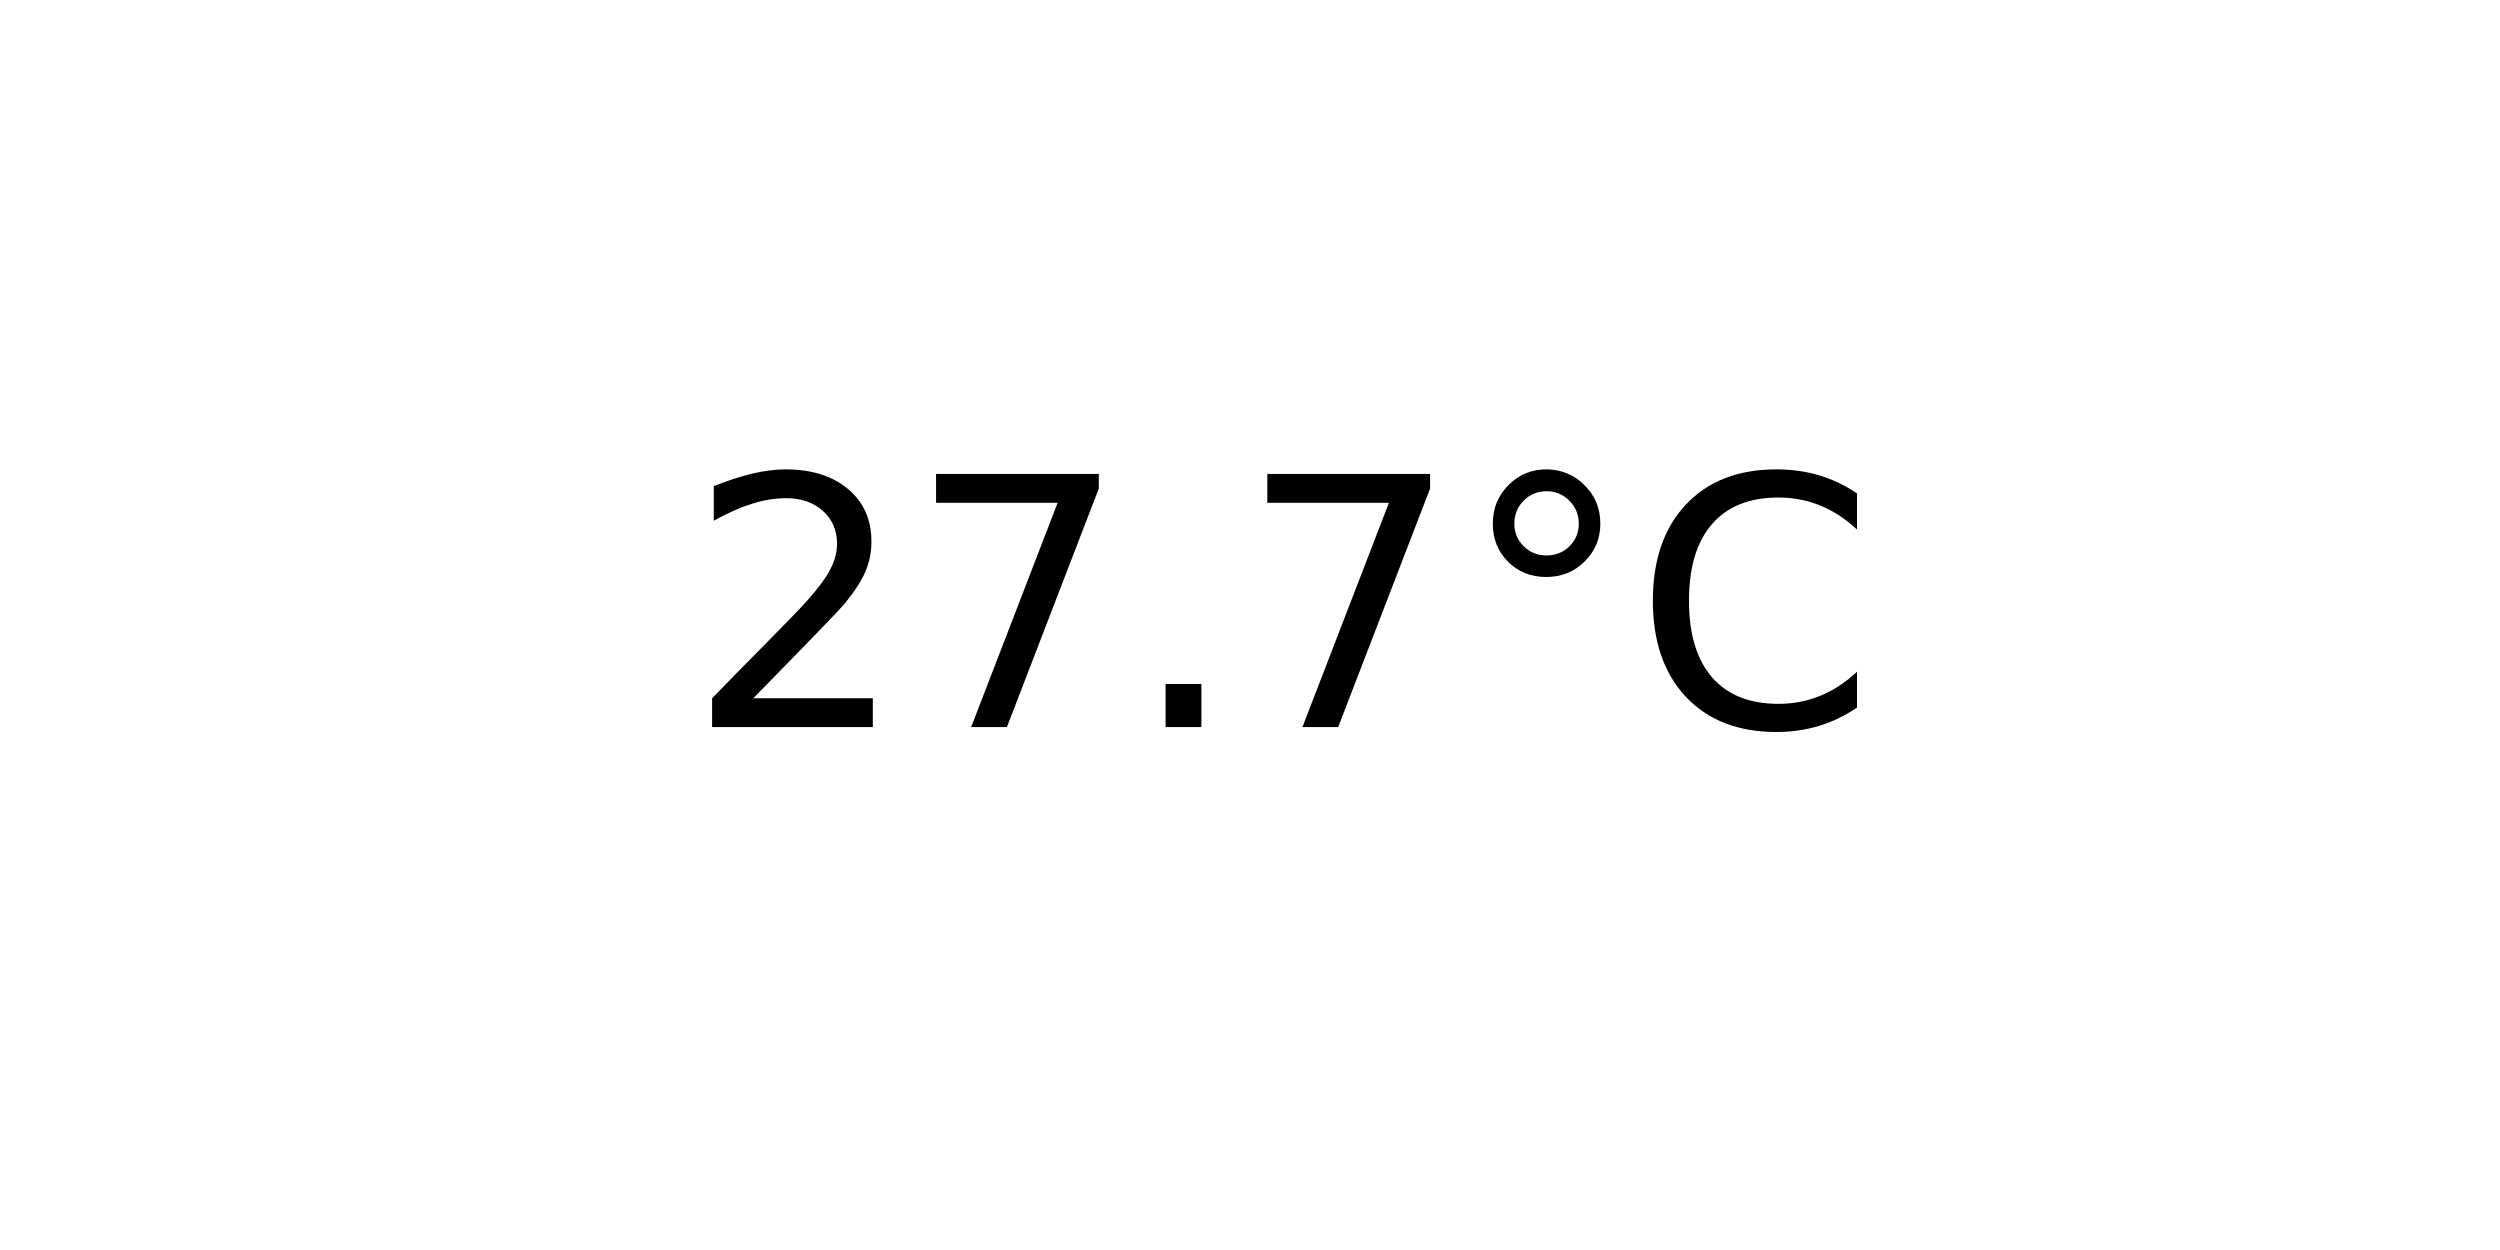
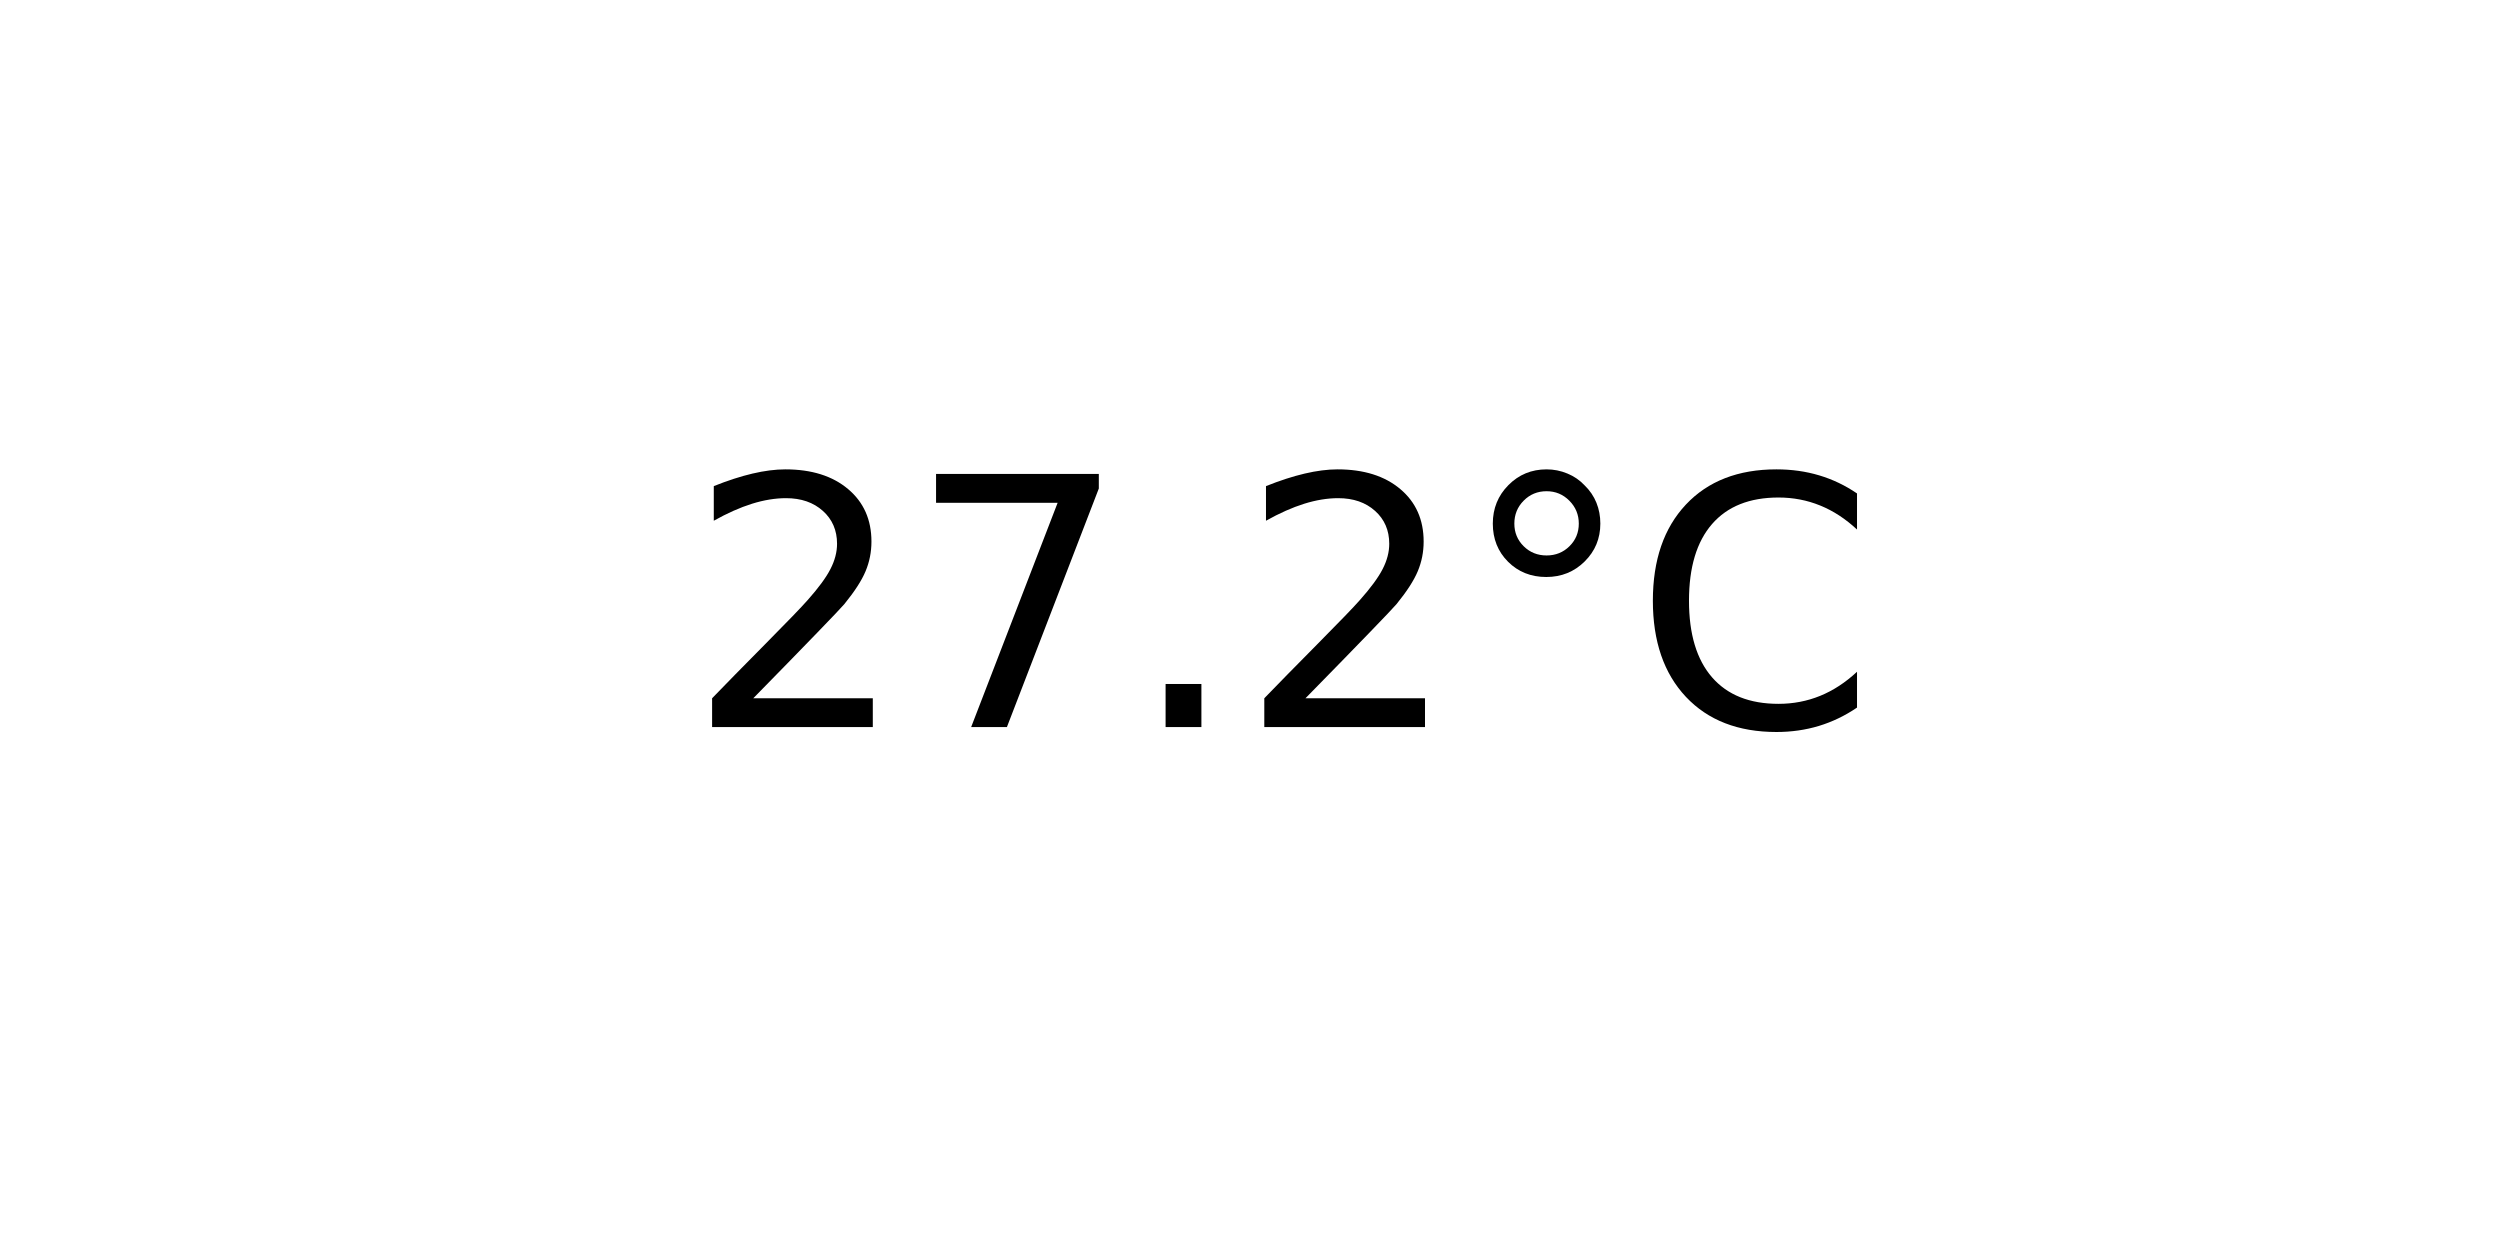
<svg xmlns="http://www.w3.org/2000/svg" xmlns:xlink="http://www.w3.org/1999/xlink" width="72pt" height="36pt" viewBox="0 0 72 36" version="1.1">
  <defs>
    <style type="text/css">*{stroke-linejoin: round; stroke-linecap: butt}</style>
  </defs>
  <g id="figure_1">
    <g id="axes_1">
      <g id="text_1">
        <g transform="translate(19.77578 20.93937) scale(0.1 -0.1)">
          <defs>
            <path id="DejaVuSans-32" d="M 1228 531  L 3431 531  L 3431 0  L 469 0  L 469 531  Q 828 903 1448 1529  Q 2069 2156 2228 2338  Q 2531 2678 2651 2914  Q 2772 3150 2772 3378  Q 2772 3750 2511 3984  Q 2250 4219 1831 4219  Q 1534 4219 1204 4116  Q 875 4013 500 3803  L 500 4441  Q 881 4594 1212 4672  Q 1544 4750 1819 4750  Q 2544 4750 2975 4387  Q 3406 4025 3406 3419  Q 3406 3131 3298 2873  Q 3191 2616 2906 2266  Q 2828 2175 2409 1742  Q 1991 1309 1228 531  z " transform="scale(0.015625)" />
            <path id="DejaVuSans-37" d="M 525 4666  L 3525 4666  L 3525 4397  L 1831 0  L 1172 0  L 2766 4134  L 525 4134  L 525 4666  z " transform="scale(0.015625)" />
            <path id="DejaVuSans-2e" d="M 684 794  L 1344 794  L 1344 0  L 684 0  L 684 794  z " transform="scale(0.015625)" />
            <path id="DejaVuSans-b0" d="M 1600 4347  Q 1350 4347 1178 4173  Q 1006 4000 1006 3750  Q 1006 3503 1178 3333  Q 1350 3163 1600 3163  Q 1850 3163 2022 3333  Q 2194 3503 2194 3750  Q 2194 3997 2020 4172  Q 1847 4347 1600 4347  z M 1600 4750  Q 1800 4750 1984 4673  Q 2169 4597 2303 4453  Q 2447 4313 2519 4134  Q 2591 3956 2591 3750  Q 2591 3338 2302 3052  Q 2013 2766 1594 2766  Q 1172 2766 890 3047  Q 609 3328 609 3750  Q 609 4169 896 4459  Q 1184 4750 1600 4750  z " transform="scale(0.015625)" />
            <path id="DejaVuSans-43" d="M 4122 4306  L 4122 3641  Q 3803 3938 3442 4084  Q 3081 4231 2675 4231  Q 1875 4231 1450 3742  Q 1025 3253 1025 2328  Q 1025 1406 1450 917  Q 1875 428 2675 428  Q 3081 428 3442 575  Q 3803 722 4122 1019  L 4122 359  Q 3791 134 3420 21  Q 3050 -91 2638 -91  Q 1578 -91 968 557  Q 359 1206 359 2328  Q 359 3453 968 4101  Q 1578 4750 2638 4750  Q 3056 4750 3426 4639  Q 3797 4528 4122 4306  z " transform="scale(0.015625)" />
          </defs>
          <use xlink:href="#DejaVuSans-32" />
          <use xlink:href="#DejaVuSans-37" x="63.623" />
          <use xlink:href="#DejaVuSans-2e" x="127.246" />
-           <use xlink:href="#DejaVuSans-37" x="159.033" />
+           <use xlink:href="#DejaVuSans-32" x="159.033" />
          <use xlink:href="#DejaVuSans-b0" x="222.656" />
          <use xlink:href="#DejaVuSans-43" x="272.656" />
        </g>
      </g>
    </g>
  </g>
</svg>
